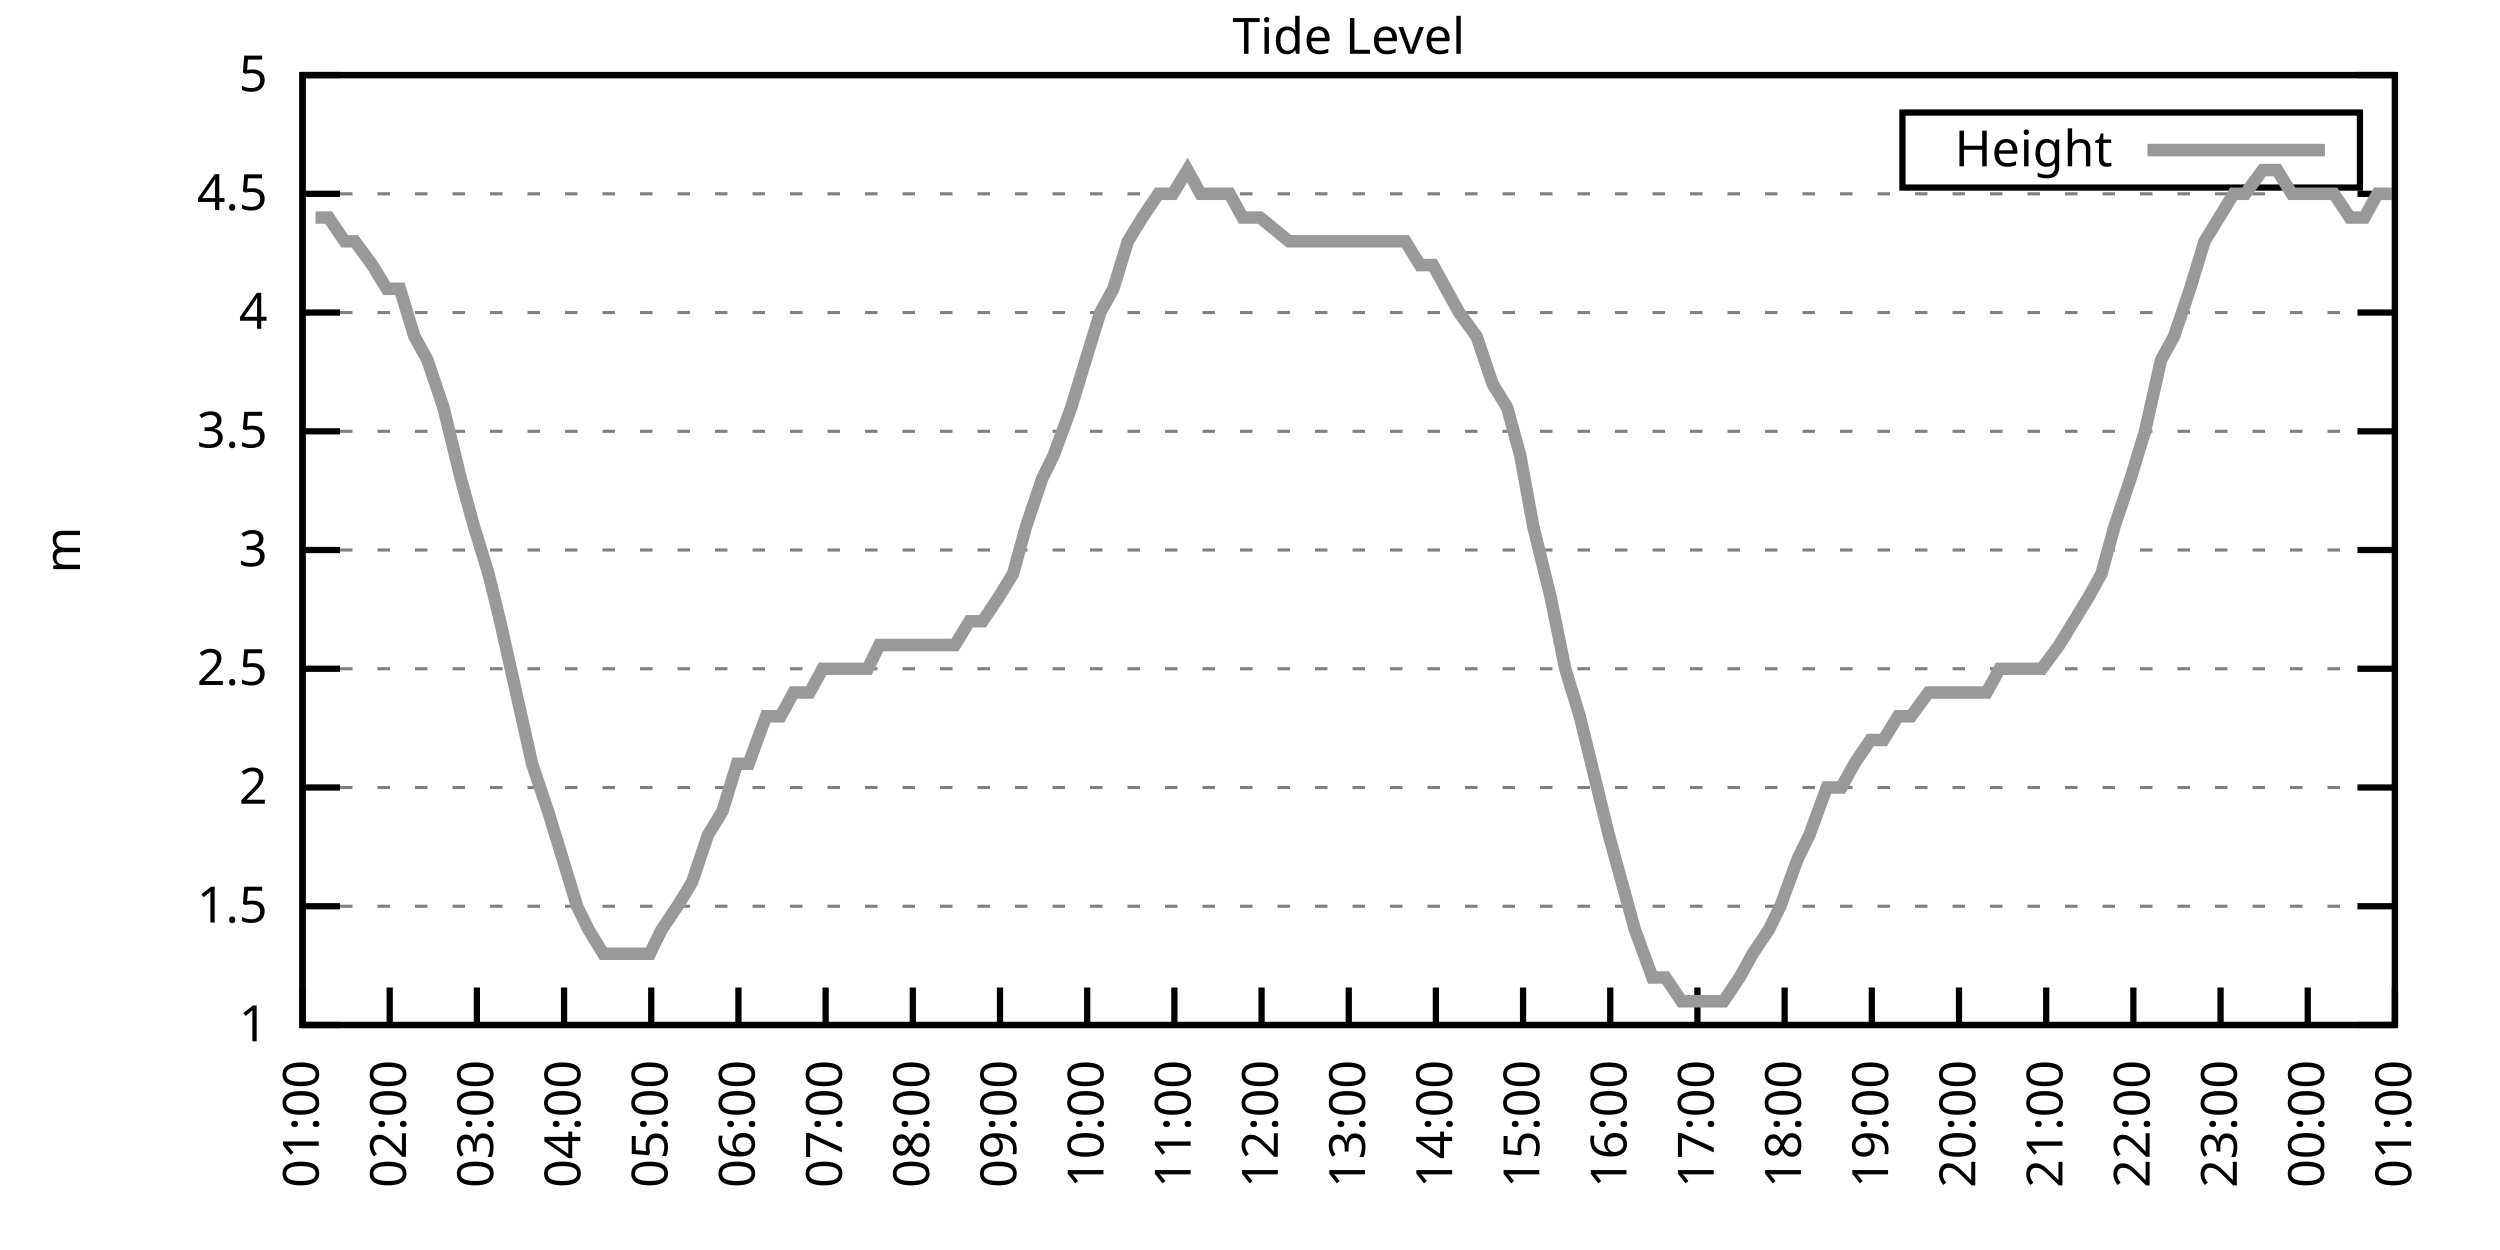
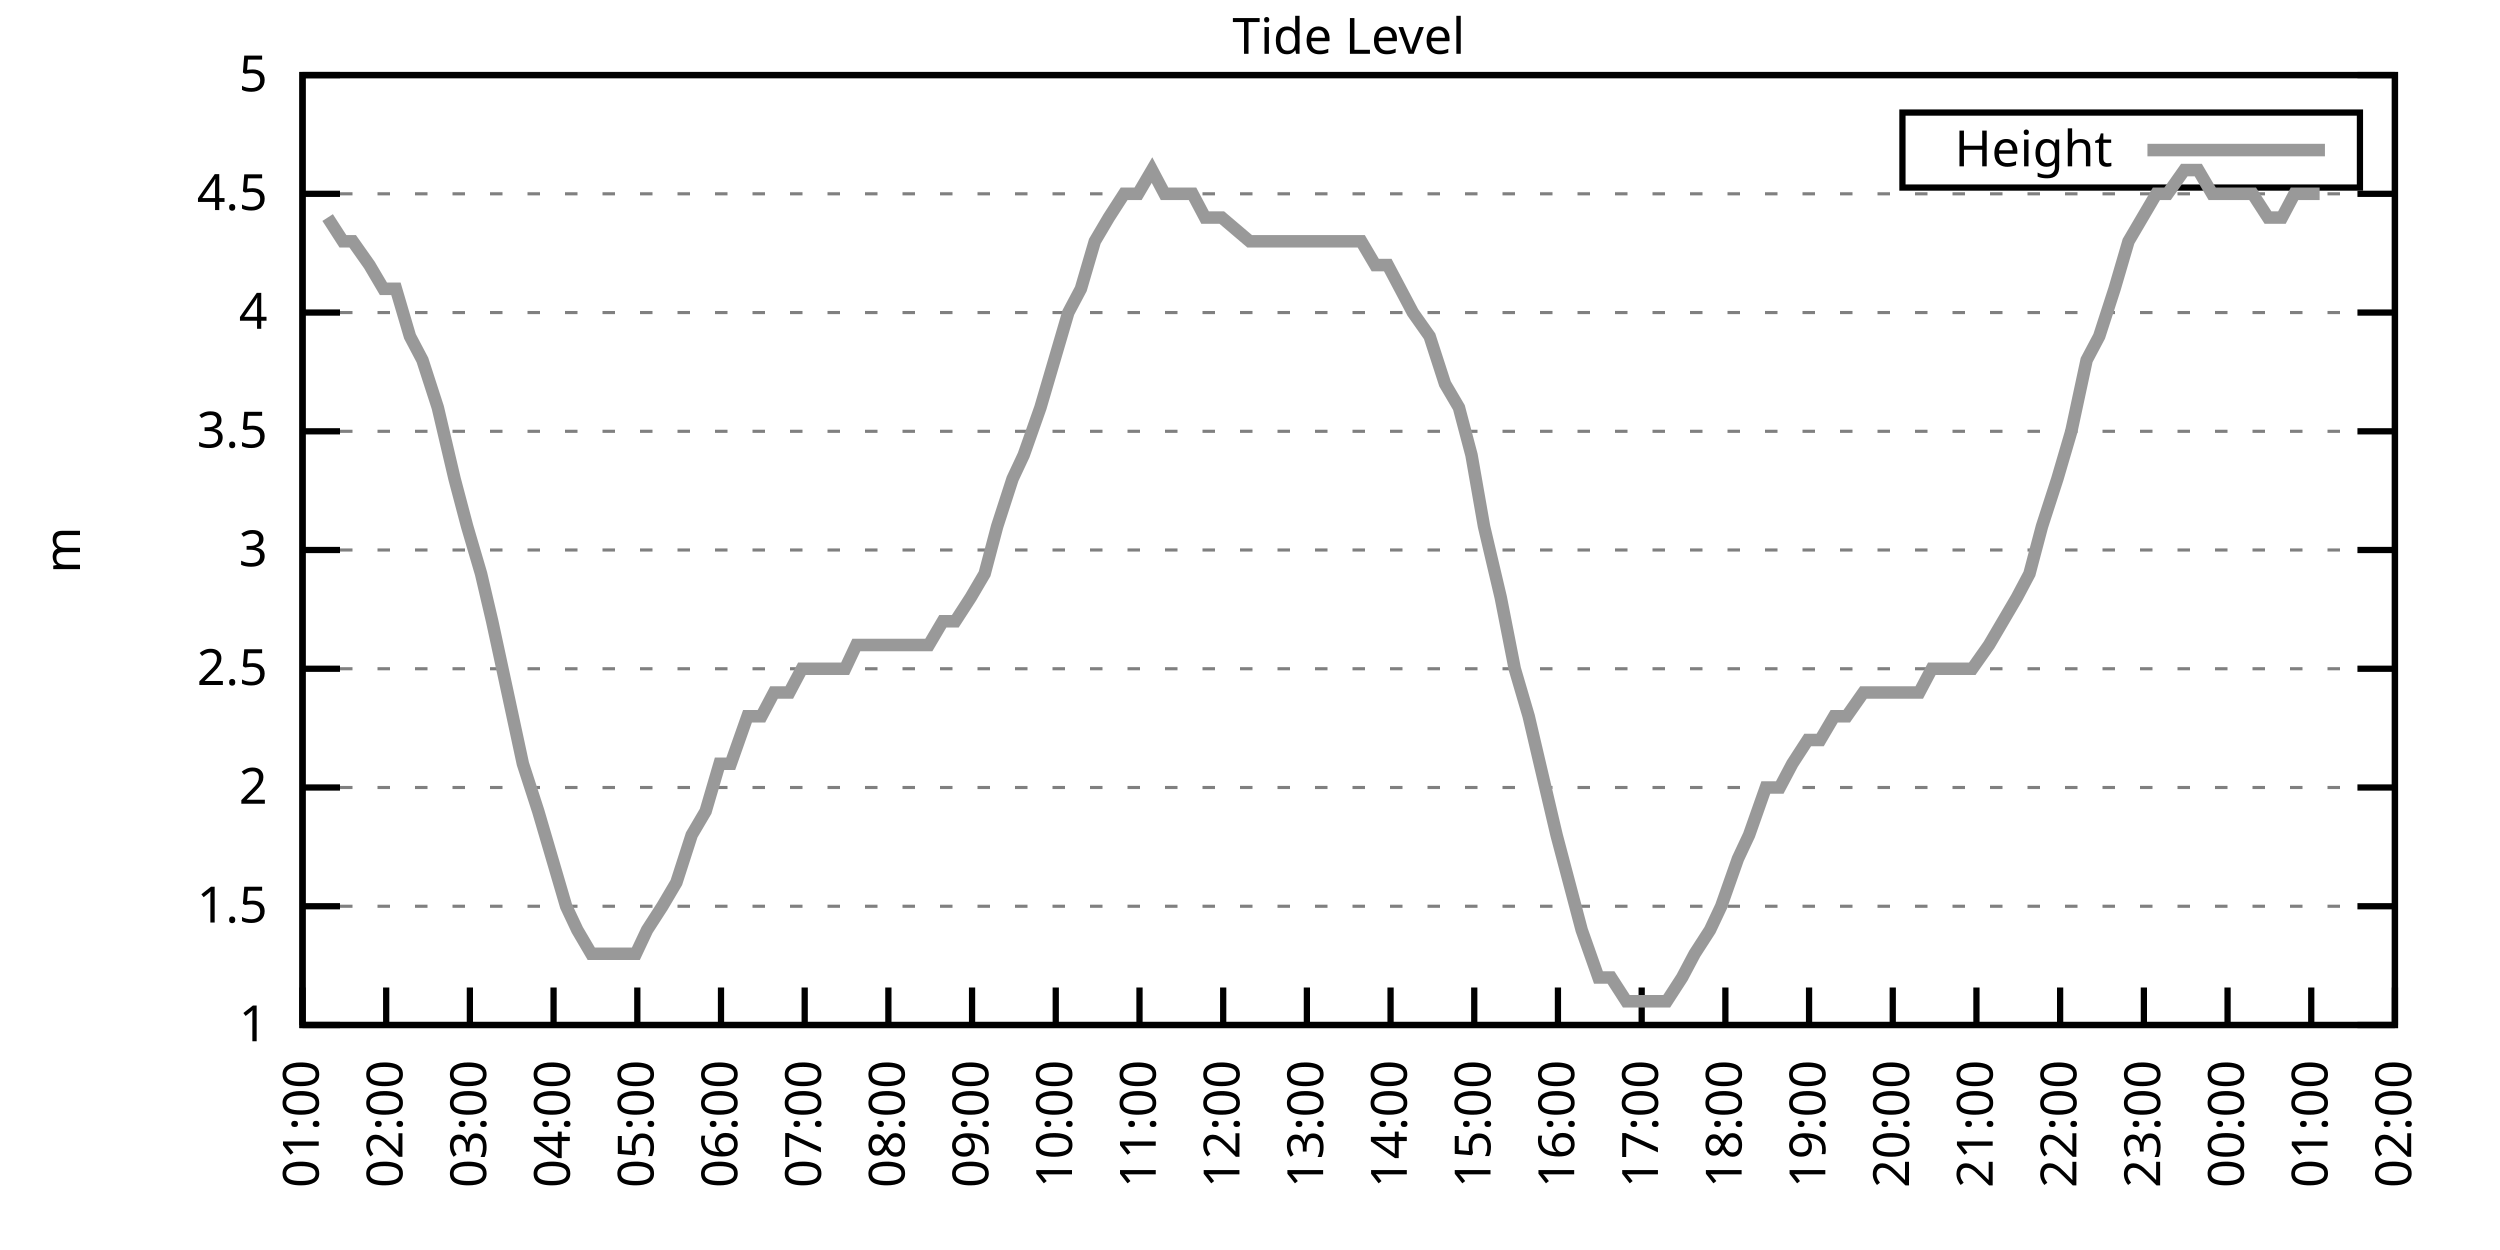
<svg xmlns="http://www.w3.org/2000/svg" xmlns:xlink="http://www.w3.org/1999/xlink" width="400" height="200" viewBox="0 0 400 200">
  <g id="gnuplot_canvas">
    <rect x="0" y="0" width="400" height="200" fill="none" />
    <defs>
      <circle id="gpDot" r="0.5" stroke-width="0.5" stroke="currentColor" />
      <path id="gpPt0" stroke-width="0.333" stroke="currentColor" d="M-1,0 h2 M0,-1 v2" />
      <path id="gpPt1" stroke-width="0.333" stroke="currentColor" d="M-1,-1 L1,1 M1,-1 L-1,1" />
      <path id="gpPt2" stroke-width="0.333" stroke="currentColor" d="M-1,0 L1,0 M0,-1 L0,1 M-1,-1 L1,1 M-1,1 L1,-1" />
      <rect id="gpPt3" stroke-width="0.333" stroke="currentColor" x="-1" y="-1" width="2" height="2" />
      <rect id="gpPt4" stroke-width="0.333" stroke="currentColor" fill="currentColor" x="-1" y="-1" width="2" height="2" />
      <circle id="gpPt5" stroke-width="0.333" stroke="currentColor" cx="0" cy="0" r="1" />
      <use xlink:href="#gpPt5" id="gpPt6" fill="currentColor" stroke="none" />
      <path id="gpPt7" stroke-width="0.333" stroke="currentColor" d="M0,-1.33 L-1.33,0.67 L1.33,0.67 z" />
      <use xlink:href="#gpPt7" id="gpPt8" fill="currentColor" stroke="none" />
      <use xlink:href="#gpPt7" id="gpPt9" stroke="currentColor" transform="rotate(180)" />
      <use xlink:href="#gpPt9" id="gpPt10" fill="currentColor" stroke="none" />
      <use xlink:href="#gpPt3" id="gpPt11" stroke="currentColor" transform="rotate(45)" />
      <use xlink:href="#gpPt11" id="gpPt12" fill="currentColor" stroke="none" />
      <path id="gpPt13" stroke-width="0.333" stroke="currentColor" d="M0,1.330 L1.265,0.411 L0.782,-1.067 L-0.782,-1.076 L-1.265,0.411 z" />
      <use xlink:href="#gpPt13" id="gpPt14" fill="currentColor" stroke="none" />
      <filter id="textbox" filterUnits="objectBoundingBox" x="0" y="0" height="1" width="1">
        <feFlood flood-color="white" flood-opacity="1" result="bgnd" />
        <feComposite in="SourceGraphic" in2="bgnd" operator="atop" />
      </filter>
      <filter id="greybox" filterUnits="objectBoundingBox" x="0" y="0" height="1" width="1">
        <feFlood flood-color="lightgrey" flood-opacity="1" result="grey" />
        <feComposite in="SourceGraphic" in2="grey" operator="atop" />
      </filter>
    </defs>
    <g fill="none" color="white" stroke="currentColor" stroke-width="1.00" stroke-linecap="butt" stroke-linejoin="miter">
</g>
    <g fill="none" color="black" stroke="currentColor" stroke-width="1.00" stroke-linecap="butt" stroke-linejoin="miter">
      <g stroke="none" shape-rendering="crispEdges">
        <polygon fill="rgb(255, 255, 255)" points="48.40,164.00 383.18,164.00 383.18,12.02 48.40,12.02 " />
      </g>
    </g>
    <g fill="none" color="black" stroke="currentColor" stroke-width="1.00" stroke-linecap="butt" stroke-linejoin="miter">
</g>
    <g fill="none" color="black" stroke="black" stroke-width="0.50" stroke-linecap="butt" stroke-linejoin="miter">
</g>
    <g fill="none" color="gray" stroke="currentColor" stroke-width="0.50" stroke-linecap="butt" stroke-linejoin="miter">
      <path stroke="gray" stroke-dasharray="2,4" class="gridline" d="M48.40,164.00 L383.19,164.00  " />
    </g>
    <g fill="none" color="gray" stroke="gray" stroke-width="1.00" stroke-linecap="butt" stroke-linejoin="miter">
</g>
    <g fill="none" color="black" stroke="currentColor" stroke-width="1.00" stroke-linecap="butt" stroke-linejoin="miter">
      <path stroke="black" d="M48.40,164.00 L54.40,164.00 M383.19,164.00 L377.19,164.00  " />
      <g transform="translate(42.80,166.60)" stroke="none" fill="black" font-family="Sans" font-size="8.00" text-anchor="end">
        <text>
          <tspan font-family="Sans"> 1</tspan>
        </text>
      </g>
    </g>
    <g fill="none" color="black" stroke="currentColor" stroke-width="1.00" stroke-linecap="butt" stroke-linejoin="miter">
</g>
    <g fill="none" color="black" stroke="black" stroke-width="0.50" stroke-linecap="butt" stroke-linejoin="miter">
</g>
    <g fill="none" color="gray" stroke="currentColor" stroke-width="0.50" stroke-linecap="butt" stroke-linejoin="miter">
      <path stroke="gray" stroke-dasharray="2,4" class="gridline" d="M48.40,145.00 L383.19,145.00  " />
    </g>
    <g fill="none" color="gray" stroke="gray" stroke-width="1.00" stroke-linecap="butt" stroke-linejoin="miter">
</g>
    <g fill="none" color="black" stroke="currentColor" stroke-width="1.00" stroke-linecap="butt" stroke-linejoin="miter">
      <path stroke="black" d="M48.40,145.00 L54.40,145.00 M383.19,145.00 L377.19,145.00  " />
      <g transform="translate(42.80,147.60)" stroke="none" fill="black" font-family="Sans" font-size="8.00" text-anchor="end">
        <text>
          <tspan font-family="Sans"> 1.5</tspan>
        </text>
      </g>
    </g>
    <g fill="none" color="black" stroke="currentColor" stroke-width="1.00" stroke-linecap="butt" stroke-linejoin="miter">
</g>
    <g fill="none" color="black" stroke="black" stroke-width="0.50" stroke-linecap="butt" stroke-linejoin="miter">
</g>
    <g fill="none" color="gray" stroke="currentColor" stroke-width="0.50" stroke-linecap="butt" stroke-linejoin="miter">
      <path stroke="gray" stroke-dasharray="2,4" class="gridline" d="M48.40,126.00 L383.19,126.00  " />
    </g>
    <g fill="none" color="gray" stroke="gray" stroke-width="1.00" stroke-linecap="butt" stroke-linejoin="miter">
</g>
    <g fill="none" color="black" stroke="currentColor" stroke-width="1.00" stroke-linecap="butt" stroke-linejoin="miter">
      <path stroke="black" d="M48.40,126.00 L54.40,126.00 M383.19,126.00 L377.19,126.00  " />
      <g transform="translate(42.80,128.60)" stroke="none" fill="black" font-family="Sans" font-size="8.00" text-anchor="end">
        <text>
          <tspan font-family="Sans"> 2</tspan>
        </text>
      </g>
    </g>
    <g fill="none" color="black" stroke="currentColor" stroke-width="1.00" stroke-linecap="butt" stroke-linejoin="miter">
</g>
    <g fill="none" color="black" stroke="black" stroke-width="0.50" stroke-linecap="butt" stroke-linejoin="miter">
</g>
    <g fill="none" color="gray" stroke="currentColor" stroke-width="0.50" stroke-linecap="butt" stroke-linejoin="miter">
      <path stroke="gray" stroke-dasharray="2,4" class="gridline" d="M48.40,107.00 L383.19,107.00  " />
    </g>
    <g fill="none" color="gray" stroke="gray" stroke-width="1.00" stroke-linecap="butt" stroke-linejoin="miter">
</g>
    <g fill="none" color="black" stroke="currentColor" stroke-width="1.00" stroke-linecap="butt" stroke-linejoin="miter">
      <path stroke="black" d="M48.40,107.00 L54.40,107.00 M383.19,107.00 L377.19,107.00  " />
      <g transform="translate(42.80,109.60)" stroke="none" fill="black" font-family="Sans" font-size="8.00" text-anchor="end">
        <text>
          <tspan font-family="Sans"> 2.5</tspan>
        </text>
      </g>
    </g>
    <g fill="none" color="black" stroke="currentColor" stroke-width="1.00" stroke-linecap="butt" stroke-linejoin="miter">
</g>
    <g fill="none" color="black" stroke="black" stroke-width="0.50" stroke-linecap="butt" stroke-linejoin="miter">
</g>
    <g fill="none" color="gray" stroke="currentColor" stroke-width="0.50" stroke-linecap="butt" stroke-linejoin="miter">
      <path stroke="gray" stroke-dasharray="2,4" class="gridline" d="M48.40,88.00 L383.19,88.00  " />
    </g>
    <g fill="none" color="gray" stroke="gray" stroke-width="1.00" stroke-linecap="butt" stroke-linejoin="miter">
</g>
    <g fill="none" color="black" stroke="currentColor" stroke-width="1.00" stroke-linecap="butt" stroke-linejoin="miter">
      <path stroke="black" d="M48.40,88.00 L54.40,88.00 M383.19,88.00 L377.19,88.00  " />
      <g transform="translate(42.80,90.60)" stroke="none" fill="black" font-family="Sans" font-size="8.00" text-anchor="end">
        <text>
          <tspan font-family="Sans"> 3</tspan>
        </text>
      </g>
    </g>
    <g fill="none" color="black" stroke="currentColor" stroke-width="1.00" stroke-linecap="butt" stroke-linejoin="miter">
</g>
    <g fill="none" color="black" stroke="black" stroke-width="0.50" stroke-linecap="butt" stroke-linejoin="miter">
</g>
    <g fill="none" color="gray" stroke="currentColor" stroke-width="0.50" stroke-linecap="butt" stroke-linejoin="miter">
      <path stroke="gray" stroke-dasharray="2,4" class="gridline" d="M48.40,69.01 L383.19,69.01  " />
    </g>
    <g fill="none" color="gray" stroke="gray" stroke-width="1.00" stroke-linecap="butt" stroke-linejoin="miter">
</g>
    <g fill="none" color="black" stroke="currentColor" stroke-width="1.00" stroke-linecap="butt" stroke-linejoin="miter">
      <path stroke="black" d="M48.40,69.01 L54.40,69.01 M383.19,69.01 L377.19,69.01  " />
      <g transform="translate(42.80,71.61)" stroke="none" fill="black" font-family="Sans" font-size="8.00" text-anchor="end">
        <text>
          <tspan font-family="Sans"> 3.5</tspan>
        </text>
      </g>
    </g>
    <g fill="none" color="black" stroke="currentColor" stroke-width="1.00" stroke-linecap="butt" stroke-linejoin="miter">
</g>
    <g fill="none" color="black" stroke="black" stroke-width="0.50" stroke-linecap="butt" stroke-linejoin="miter">
</g>
    <g fill="none" color="gray" stroke="currentColor" stroke-width="0.50" stroke-linecap="butt" stroke-linejoin="miter">
      <path stroke="gray" stroke-dasharray="2,4" class="gridline" d="M48.40,50.01 L383.19,50.01  " />
    </g>
    <g fill="none" color="gray" stroke="gray" stroke-width="1.00" stroke-linecap="butt" stroke-linejoin="miter">
</g>
    <g fill="none" color="black" stroke="currentColor" stroke-width="1.00" stroke-linecap="butt" stroke-linejoin="miter">
      <path stroke="black" d="M48.40,50.01 L54.40,50.01 M383.19,50.01 L377.19,50.01  " />
      <g transform="translate(42.80,52.61)" stroke="none" fill="black" font-family="Sans" font-size="8.00" text-anchor="end">
        <text>
          <tspan font-family="Sans"> 4</tspan>
        </text>
      </g>
    </g>
    <g fill="none" color="black" stroke="currentColor" stroke-width="1.00" stroke-linecap="butt" stroke-linejoin="miter">
</g>
    <g fill="none" color="black" stroke="black" stroke-width="0.50" stroke-linecap="butt" stroke-linejoin="miter">
</g>
    <g fill="none" color="gray" stroke="currentColor" stroke-width="0.50" stroke-linecap="butt" stroke-linejoin="miter">
      <path stroke="gray" stroke-dasharray="2,4" class="gridline" d="M48.40,31.01 L383.19,31.01  " />
    </g>
    <g fill="none" color="gray" stroke="gray" stroke-width="1.00" stroke-linecap="butt" stroke-linejoin="miter">
</g>
    <g fill="none" color="black" stroke="currentColor" stroke-width="1.00" stroke-linecap="butt" stroke-linejoin="miter">
      <path stroke="black" d="M48.40,31.01 L54.40,31.01 M383.19,31.01 L377.19,31.01  " />
      <g transform="translate(42.80,33.61)" stroke="none" fill="black" font-family="Sans" font-size="8.00" text-anchor="end">
        <text>
          <tspan font-family="Sans"> 4.5</tspan>
        </text>
      </g>
    </g>
    <g fill="none" color="black" stroke="currentColor" stroke-width="1.00" stroke-linecap="butt" stroke-linejoin="miter">
</g>
    <g fill="none" color="black" stroke="black" stroke-width="0.50" stroke-linecap="butt" stroke-linejoin="miter">
</g>
    <g fill="none" color="gray" stroke="currentColor" stroke-width="0.50" stroke-linecap="butt" stroke-linejoin="miter">
      <path stroke="gray" stroke-dasharray="2,4" class="gridline" d="M48.40,12.01 L383.19,12.01  " />
    </g>
    <g fill="none" color="gray" stroke="gray" stroke-width="1.00" stroke-linecap="butt" stroke-linejoin="miter">
</g>
    <g fill="none" color="black" stroke="currentColor" stroke-width="1.00" stroke-linecap="butt" stroke-linejoin="miter">
      <path stroke="black" d="M48.40,12.01 L54.40,12.01 M383.19,12.01 L377.19,12.01  " />
      <g transform="translate(42.80,14.61)" stroke="none" fill="black" font-family="Sans" font-size="8.00" text-anchor="end">
        <text>
          <tspan font-family="Sans"> 5</tspan>
        </text>
      </g>
    </g>
    <g fill="none" color="black" stroke="currentColor" stroke-width="1.00" stroke-linecap="butt" stroke-linejoin="miter">
      <path stroke="black" d="M48.40,164.00 L48.40,158.00  " />
      <g transform="translate(51.00,169.60) rotate(270.00)" stroke="none" fill="black" font-family="Sans" font-size="8.00" text-anchor="end">
        <text>
          <tspan font-family="Sans">01:00</tspan>
        </text>
      </g>
    </g>
    <g fill="none" color="black" stroke="currentColor" stroke-width="1.00" stroke-linecap="butt" stroke-linejoin="miter">
-       <path stroke="black" d="M62.35,164.00 L62.35,158.00  " />
-       <g transform="translate(64.95,169.60) rotate(270.00)" stroke="none" fill="black" font-family="Sans" font-size="8.00" text-anchor="end">
+       <path stroke="black" d="M61.79,164.00 L61.79,158.00  " />
+       <g transform="translate(64.39,169.60) rotate(270.00)" stroke="none" fill="black" font-family="Sans" font-size="8.00" text-anchor="end">
        <text>
          <tspan font-family="Sans">02:00</tspan>
        </text>
      </g>
    </g>
    <g fill="none" color="black" stroke="currentColor" stroke-width="1.00" stroke-linecap="butt" stroke-linejoin="miter">
-       <path stroke="black" d="M76.30,164.00 L76.30,158.00  " />
-       <g transform="translate(78.90,169.60) rotate(270.00)" stroke="none" fill="black" font-family="Sans" font-size="8.00" text-anchor="end">
+       <path stroke="black" d="M75.18,164.00 L75.18,158.00  " />
+       <g transform="translate(77.78,169.60) rotate(270.00)" stroke="none" fill="black" font-family="Sans" font-size="8.00" text-anchor="end">
        <text>
          <tspan font-family="Sans">03:00</tspan>
        </text>
      </g>
    </g>
    <g fill="none" color="black" stroke="currentColor" stroke-width="1.00" stroke-linecap="butt" stroke-linejoin="miter">
-       <path stroke="black" d="M90.25,164.00 L90.25,158.00  " />
-       <g transform="translate(92.85,169.60) rotate(270.00)" stroke="none" fill="black" font-family="Sans" font-size="8.00" text-anchor="end">
+       <path stroke="black" d="M88.57,164.00 L88.57,158.00  " />
+       <g transform="translate(91.17,169.60) rotate(270.00)" stroke="none" fill="black" font-family="Sans" font-size="8.00" text-anchor="end">
        <text>
          <tspan font-family="Sans">04:00</tspan>
        </text>
      </g>
    </g>
    <g fill="none" color="black" stroke="currentColor" stroke-width="1.00" stroke-linecap="butt" stroke-linejoin="miter">
-       <path stroke="black" d="M104.20,164.00 L104.20,158.00  " />
-       <g transform="translate(106.80,169.60) rotate(270.00)" stroke="none" fill="black" font-family="Sans" font-size="8.00" text-anchor="end">
+       <path stroke="black" d="M101.97,164.00 L101.97,158.00  " />
+       <g transform="translate(104.57,169.60) rotate(270.00)" stroke="none" fill="black" font-family="Sans" font-size="8.00" text-anchor="end">
        <text>
          <tspan font-family="Sans">05:00</tspan>
        </text>
      </g>
    </g>
    <g fill="none" color="black" stroke="currentColor" stroke-width="1.00" stroke-linecap="butt" stroke-linejoin="miter">
-       <path stroke="black" d="M118.15,164.00 L118.15,158.00  " />
-       <g transform="translate(120.75,169.60) rotate(270.00)" stroke="none" fill="black" font-family="Sans" font-size="8.00" text-anchor="end">
+       <path stroke="black" d="M115.36,164.00 L115.36,158.00  " />
+       <g transform="translate(117.96,169.60) rotate(270.00)" stroke="none" fill="black" font-family="Sans" font-size="8.00" text-anchor="end">
        <text>
          <tspan font-family="Sans">06:00</tspan>
        </text>
      </g>
    </g>
    <g fill="none" color="black" stroke="currentColor" stroke-width="1.00" stroke-linecap="butt" stroke-linejoin="miter">
-       <path stroke="black" d="M132.10,164.00 L132.10,158.00  " />
-       <g transform="translate(134.70,169.60) rotate(270.00)" stroke="none" fill="black" font-family="Sans" font-size="8.00" text-anchor="end">
+       <path stroke="black" d="M128.75,164.00 L128.75,158.00  " />
+       <g transform="translate(131.35,169.60) rotate(270.00)" stroke="none" fill="black" font-family="Sans" font-size="8.00" text-anchor="end">
        <text>
          <tspan font-family="Sans">07:00</tspan>
        </text>
      </g>
    </g>
    <g fill="none" color="black" stroke="currentColor" stroke-width="1.00" stroke-linecap="butt" stroke-linejoin="miter">
-       <path stroke="black" d="M146.05,164.00 L146.05,158.00  " />
-       <g transform="translate(148.65,169.60) rotate(270.00)" stroke="none" fill="black" font-family="Sans" font-size="8.00" text-anchor="end">
+       <path stroke="black" d="M142.14,164.00 L142.14,158.00  " />
+       <g transform="translate(144.74,169.60) rotate(270.00)" stroke="none" fill="black" font-family="Sans" font-size="8.00" text-anchor="end">
        <text>
          <tspan font-family="Sans">08:00</tspan>
        </text>
      </g>
    </g>
    <g fill="none" color="black" stroke="currentColor" stroke-width="1.00" stroke-linecap="butt" stroke-linejoin="miter">
-       <path stroke="black" d="M160.00,164.00 L160.00,158.00  " />
-       <g transform="translate(162.60,169.60) rotate(270.00)" stroke="none" fill="black" font-family="Sans" font-size="8.00" text-anchor="end">
+       <path stroke="black" d="M155.53,164.00 L155.53,158.00  " />
+       <g transform="translate(158.13,169.60) rotate(270.00)" stroke="none" fill="black" font-family="Sans" font-size="8.00" text-anchor="end">
        <text>
          <tspan font-family="Sans">09:00</tspan>
        </text>
      </g>
    </g>
    <g fill="none" color="black" stroke="currentColor" stroke-width="1.00" stroke-linecap="butt" stroke-linejoin="miter">
-       <path stroke="black" d="M173.95,164.00 L173.95,158.00  " />
-       <g transform="translate(176.55,169.60) rotate(270.00)" stroke="none" fill="black" font-family="Sans" font-size="8.00" text-anchor="end">
+       <path stroke="black" d="M168.92,164.00 L168.92,158.00  " />
+       <g transform="translate(171.52,169.60) rotate(270.00)" stroke="none" fill="black" font-family="Sans" font-size="8.00" text-anchor="end">
        <text>
          <tspan font-family="Sans">10:00</tspan>
        </text>
      </g>
    </g>
    <g fill="none" color="black" stroke="currentColor" stroke-width="1.00" stroke-linecap="butt" stroke-linejoin="miter">
-       <path stroke="black" d="M187.90,164.00 L187.90,158.00  " />
-       <g transform="translate(190.50,169.60) rotate(270.00)" stroke="none" fill="black" font-family="Sans" font-size="8.00" text-anchor="end">
+       <path stroke="black" d="M182.32,164.00 L182.32,158.00  " />
+       <g transform="translate(184.92,169.60) rotate(270.00)" stroke="none" fill="black" font-family="Sans" font-size="8.00" text-anchor="end">
        <text>
          <tspan font-family="Sans">11:00</tspan>
        </text>
      </g>
    </g>
    <g fill="none" color="black" stroke="currentColor" stroke-width="1.00" stroke-linecap="butt" stroke-linejoin="miter">
-       <path stroke="black" d="M201.85,164.00 L201.85,158.00  " />
-       <g transform="translate(204.45,169.60) rotate(270.00)" stroke="none" fill="black" font-family="Sans" font-size="8.00" text-anchor="end">
+       <path stroke="black" d="M195.71,164.00 L195.71,158.00  " />
+       <g transform="translate(198.31,169.60) rotate(270.00)" stroke="none" fill="black" font-family="Sans" font-size="8.00" text-anchor="end">
        <text>
          <tspan font-family="Sans">12:00</tspan>
        </text>
      </g>
    </g>
    <g fill="none" color="black" stroke="currentColor" stroke-width="1.00" stroke-linecap="butt" stroke-linejoin="miter">
-       <path stroke="black" d="M215.80,164.00 L215.80,158.00  " />
-       <g transform="translate(218.40,169.60) rotate(270.00)" stroke="none" fill="black" font-family="Sans" font-size="8.00" text-anchor="end">
+       <path stroke="black" d="M209.10,164.00 L209.10,158.00  " />
+       <g transform="translate(211.70,169.60) rotate(270.00)" stroke="none" fill="black" font-family="Sans" font-size="8.00" text-anchor="end">
        <text>
          <tspan font-family="Sans">13:00</tspan>
        </text>
      </g>
    </g>
    <g fill="none" color="black" stroke="currentColor" stroke-width="1.00" stroke-linecap="butt" stroke-linejoin="miter">
-       <path stroke="black" d="M229.74,164.00 L229.74,158.00  " />
-       <g transform="translate(232.34,169.60) rotate(270.00)" stroke="none" fill="black" font-family="Sans" font-size="8.00" text-anchor="end">
+       <path stroke="black" d="M222.49,164.00 L222.49,158.00  " />
+       <g transform="translate(225.09,169.60) rotate(270.00)" stroke="none" fill="black" font-family="Sans" font-size="8.00" text-anchor="end">
        <text>
          <tspan font-family="Sans">14:00</tspan>
        </text>
      </g>
    </g>
    <g fill="none" color="black" stroke="currentColor" stroke-width="1.00" stroke-linecap="butt" stroke-linejoin="miter">
-       <path stroke="black" d="M243.69,164.00 L243.69,158.00  " />
-       <g transform="translate(246.29,169.60) rotate(270.00)" stroke="none" fill="black" font-family="Sans" font-size="8.00" text-anchor="end">
+       <path stroke="black" d="M235.88,164.00 L235.88,158.00  " />
+       <g transform="translate(238.48,169.60) rotate(270.00)" stroke="none" fill="black" font-family="Sans" font-size="8.00" text-anchor="end">
        <text>
          <tspan font-family="Sans">15:00</tspan>
        </text>
      </g>
    </g>
    <g fill="none" color="black" stroke="currentColor" stroke-width="1.00" stroke-linecap="butt" stroke-linejoin="miter">
-       <path stroke="black" d="M257.64,164.00 L257.64,158.00  " />
-       <g transform="translate(260.24,169.60) rotate(270.00)" stroke="none" fill="black" font-family="Sans" font-size="8.00" text-anchor="end">
+       <path stroke="black" d="M249.27,164.00 L249.27,158.00  " />
+       <g transform="translate(251.87,169.60) rotate(270.00)" stroke="none" fill="black" font-family="Sans" font-size="8.00" text-anchor="end">
        <text>
          <tspan font-family="Sans">16:00</tspan>
        </text>
      </g>
    </g>
    <g fill="none" color="black" stroke="currentColor" stroke-width="1.00" stroke-linecap="butt" stroke-linejoin="miter">
-       <path stroke="black" d="M271.59,164.00 L271.59,158.00  " />
-       <g transform="translate(274.19,169.60) rotate(270.00)" stroke="none" fill="black" font-family="Sans" font-size="8.00" text-anchor="end">
+       <path stroke="black" d="M262.67,164.00 L262.67,158.00  " />
+       <g transform="translate(265.27,169.60) rotate(270.00)" stroke="none" fill="black" font-family="Sans" font-size="8.00" text-anchor="end">
        <text>
          <tspan font-family="Sans">17:00</tspan>
        </text>
      </g>
    </g>
    <g fill="none" color="black" stroke="currentColor" stroke-width="1.00" stroke-linecap="butt" stroke-linejoin="miter">
-       <path stroke="black" d="M285.54,164.00 L285.54,158.00  " />
-       <g transform="translate(288.14,169.60) rotate(270.00)" stroke="none" fill="black" font-family="Sans" font-size="8.00" text-anchor="end">
+       <path stroke="black" d="M276.06,164.00 L276.06,158.00  " />
+       <g transform="translate(278.66,169.60) rotate(270.00)" stroke="none" fill="black" font-family="Sans" font-size="8.00" text-anchor="end">
        <text>
          <tspan font-family="Sans">18:00</tspan>
        </text>
      </g>
    </g>
    <g fill="none" color="black" stroke="currentColor" stroke-width="1.00" stroke-linecap="butt" stroke-linejoin="miter">
-       <path stroke="black" d="M299.49,164.00 L299.49,158.00  " />
-       <g transform="translate(302.09,169.60) rotate(270.00)" stroke="none" fill="black" font-family="Sans" font-size="8.00" text-anchor="end">
+       <path stroke="black" d="M289.45,164.00 L289.45,158.00  " />
+       <g transform="translate(292.05,169.60) rotate(270.00)" stroke="none" fill="black" font-family="Sans" font-size="8.00" text-anchor="end">
        <text>
          <tspan font-family="Sans">19:00</tspan>
        </text>
      </g>
    </g>
    <g fill="none" color="black" stroke="currentColor" stroke-width="1.00" stroke-linecap="butt" stroke-linejoin="miter">
-       <path stroke="black" d="M313.44,164.00 L313.44,158.00  " />
-       <g transform="translate(316.04,169.60) rotate(270.00)" stroke="none" fill="black" font-family="Sans" font-size="8.00" text-anchor="end">
+       <path stroke="black" d="M302.84,164.00 L302.84,158.00  " />
+       <g transform="translate(305.44,169.60) rotate(270.00)" stroke="none" fill="black" font-family="Sans" font-size="8.00" text-anchor="end">
        <text>
          <tspan font-family="Sans">20:00</tspan>
        </text>
      </g>
    </g>
    <g fill="none" color="black" stroke="currentColor" stroke-width="1.00" stroke-linecap="butt" stroke-linejoin="miter">
-       <path stroke="black" d="M327.39,164.00 L327.39,158.00  " />
-       <g transform="translate(329.99,169.60) rotate(270.00)" stroke="none" fill="black" font-family="Sans" font-size="8.00" text-anchor="end">
+       <path stroke="black" d="M316.23,164.00 L316.23,158.00  " />
+       <g transform="translate(318.83,169.60) rotate(270.00)" stroke="none" fill="black" font-family="Sans" font-size="8.00" text-anchor="end">
        <text>
          <tspan font-family="Sans">21:00</tspan>
        </text>
      </g>
    </g>
    <g fill="none" color="black" stroke="currentColor" stroke-width="1.00" stroke-linecap="butt" stroke-linejoin="miter">
-       <path stroke="black" d="M341.34,164.00 L341.34,158.00  " />
-       <g transform="translate(343.94,169.60) rotate(270.00)" stroke="none" fill="black" font-family="Sans" font-size="8.00" text-anchor="end">
+       <path stroke="black" d="M329.62,164.00 L329.62,158.00  " />
+       <g transform="translate(332.22,169.60) rotate(270.00)" stroke="none" fill="black" font-family="Sans" font-size="8.00" text-anchor="end">
        <text>
          <tspan font-family="Sans">22:00</tspan>
        </text>
      </g>
    </g>
    <g fill="none" color="black" stroke="currentColor" stroke-width="1.00" stroke-linecap="butt" stroke-linejoin="miter">
-       <path stroke="black" d="M355.29,164.00 L355.29,158.00  " />
-       <g transform="translate(357.89,169.60) rotate(270.00)" stroke="none" fill="black" font-family="Sans" font-size="8.00" text-anchor="end">
+       <path stroke="black" d="M343.02,164.00 L343.02,158.00  " />
+       <g transform="translate(345.62,169.60) rotate(270.00)" stroke="none" fill="black" font-family="Sans" font-size="8.00" text-anchor="end">
        <text>
          <tspan font-family="Sans">23:00</tspan>
        </text>
      </g>
    </g>
    <g fill="none" color="black" stroke="currentColor" stroke-width="1.00" stroke-linecap="butt" stroke-linejoin="miter">
-       <path stroke="black" d="M369.24,164.00 L369.24,158.00  " />
-       <g transform="translate(371.84,169.60) rotate(270.00)" stroke="none" fill="black" font-family="Sans" font-size="8.00" text-anchor="end">
+       <path stroke="black" d="M356.41,164.00 L356.41,158.00  " />
+       <g transform="translate(359.01,169.60) rotate(270.00)" stroke="none" fill="black" font-family="Sans" font-size="8.00" text-anchor="end">
        <text>
          <tspan font-family="Sans">00:00</tspan>
+         </text>
+       </g>
+     </g>
+     <g fill="none" color="black" stroke="currentColor" stroke-width="1.00" stroke-linecap="butt" stroke-linejoin="miter">
+       <path stroke="black" d="M369.80,164.00 L369.80,158.00  " />
+       <g transform="translate(372.40,169.60) rotate(270.00)" stroke="none" fill="black" font-family="Sans" font-size="8.00" text-anchor="end">
+         <text>
+           <tspan font-family="Sans">01:00</tspan>
        </text>
      </g>
    </g>
    <g fill="none" color="black" stroke="currentColor" stroke-width="1.00" stroke-linecap="butt" stroke-linejoin="miter">
      <path stroke="black" d="M383.19,164.00 L383.19,158.00  " />
      <g transform="translate(385.79,169.60) rotate(270.00)" stroke="none" fill="black" font-family="Sans" font-size="8.00" text-anchor="end">
        <text>
-           <tspan font-family="Sans">01:00</tspan>
+           <tspan font-family="Sans">02:00</tspan>
        </text>
      </g>
    </g>
    <g fill="none" color="black" stroke="currentColor" stroke-width="1.00" stroke-linecap="butt" stroke-linejoin="miter">
</g>
    <g fill="none" color="black" stroke="currentColor" stroke-width="1.00" stroke-linecap="butt" stroke-linejoin="miter">
      <path stroke="black" d="M48.40,12.01 L48.40,164.00 L383.19,164.00 L383.19,12.01 L48.40,12.01 Z  " />
    </g>
    <g fill="none" color="black" stroke="currentColor" stroke-width="1.00" stroke-linecap="butt" stroke-linejoin="miter">
</g>
    <g fill="none" color="black" stroke="currentColor" stroke-width="1.00" stroke-linecap="butt" stroke-linejoin="miter">
      <path stroke="black" d="M304.39,30.01 L304.39,18.01 L377.59,18.01 L377.59,30.01 L304.39,30.01 Z  " />
    </g>
    <g id="Tide_level_plot_1">
      <g fill="none" color="white" stroke="black" stroke-width="2.00" stroke-linecap="butt" stroke-linejoin="miter">
</g>
      <g fill="none" color="black" stroke="currentColor" stroke-width="2.00" stroke-linecap="butt" stroke-linejoin="miter">
        <g transform="translate(337.99,26.61)" stroke="none" fill="black" font-family="Sans" font-size="8.00" text-anchor="end">
          <text>
            <tspan font-family="Sans">Height</tspan>
          </text>
        </g>
      </g>
      <g fill="none" color="black" stroke="currentColor" stroke-width="2.00" stroke-linecap="butt" stroke-linejoin="miter">
-         <path stroke="rgb(153, 153, 153)" d="M343.59,24.01 L371.99,24.01 M50.49,34.81 L52.58,34.81 L55.14,38.61 L56.77,38.61 L59.56,42.41 L61.88,46.21   L63.98,46.21 L66.30,53.81 L68.39,57.61 L70.95,65.21 L73.74,76.61 L75.83,84.21 L78.16,91.80 L80.02,99.40   L82.58,110.80 L85.13,122.20 L87.69,129.80 L90.02,137.40 L92.34,145.00 L94.20,148.80 L96.53,152.60 L99.32,152.60   L101.64,152.60 L103.97,152.60 L105.83,148.80 L108.38,145.00 L110.71,141.20 L113.27,133.60 L115.59,129.80 L117.92,122.20   L119.78,122.20 L122.57,114.60 L124.89,114.60 L126.98,110.80 L129.54,110.80 L131.63,107.00 L133.72,107.00 L136.05,107.00   L138.84,107.00 L140.70,103.20 L143.49,103.20 L145.58,103.20 L147.67,103.20 L150.23,103.20 L152.79,103.20 L155.11,99.40   L157.21,99.40 L159.76,95.60 L162.09,91.80 L164.18,84.21 L166.74,76.61 L168.60,72.81 L171.39,65.21 L173.71,57.61   L176.04,50.01 L178.13,46.21 L180.46,38.61 L182.78,34.81 L185.34,31.01 L187.66,31.01 L189.99,27.21 L192.08,31.01   L194.64,31.01 L196.73,31.01 L198.82,34.81 L201.61,34.81 L206.26,38.61 L208.36,38.61 L210.45,38.61 L212.77,38.61   L214.87,38.61 L217.89,38.61 L220.21,38.61 L222.30,38.61 L224.86,38.61 L227.19,42.41 L229.28,42.41 L231.37,46.21   L233.46,50.01 L236.25,53.81 L238.81,61.41 L241.14,65.21 L243.23,72.81 L245.32,84.21 L248.11,95.60 L250.44,107.00   L252.76,114.60 L254.62,122.20 L257.41,133.60 L259.50,141.20 L261.60,148.80 L264.39,156.40 L266.48,156.40 L269.04,160.20   L271.13,160.20 L273.45,160.20 L275.78,160.20 L278.34,156.40 L280.43,152.60 L282.99,148.80 L284.85,145.00 L287.64,137.40   L289.50,133.60 L292.29,126.00 L294.61,126.00 L296.70,122.20 L299.26,118.40 L301.35,118.40 L303.68,114.60 L305.77,114.60   L308.56,110.80 L310.88,110.80 L313.21,110.80 L315.53,110.80 L317.86,110.80 L319.95,107.00 L322.51,107.00 L324.83,107.00   L326.69,107.00 L329.48,103.20 L331.81,99.40 L334.13,95.60 L336.23,91.80 L338.32,84.21 L340.88,76.61 L343.20,69.01   L345.76,57.61 L347.85,53.81 L350.41,46.21 L352.73,38.61 L355.06,34.81 L357.38,31.01 L359.24,31.01 L362.03,27.21   L364.36,27.21 L366.68,31.01 L369.01,31.01 L371.10,31.01 L373.43,31.01 L375.98,34.81 L378.31,34.81 L380.40,31.01   L382.96,31.01  " />
+         <path stroke="rgb(153, 153, 153)" d="M343.59,24.01 L371.99,24.01 M52.42,34.81 L54.87,38.61 L56.43,38.61 L59.11,42.41 L61.35,46.21 L63.35,46.21   L65.59,53.81 L67.59,57.61 L70.05,65.21 L72.73,76.61 L74.74,84.21 L76.97,91.80 L78.75,99.40 L81.21,110.80   L83.66,122.20 L86.12,129.80 L88.35,137.40 L90.58,145.00 L92.37,148.80 L94.60,152.60 L97.28,152.60 L99.51,152.60   L101.74,152.60 L103.53,148.80 L105.98,145.00 L108.22,141.20 L110.67,133.60 L112.90,129.80 L115.13,122.20 L116.92,122.20   L119.60,114.60 L121.83,114.60 L123.84,110.80 L126.29,110.80 L128.30,107.00 L130.31,107.00 L132.54,107.00 L135.22,107.00   L137.01,103.20 L139.69,103.20 L141.69,103.20 L143.70,103.20 L146.16,103.20 L148.61,103.20 L150.85,99.40 L152.85,99.40   L155.31,95.60 L157.54,91.80 L159.55,84.21 L162.01,76.61 L163.79,72.81 L166.47,65.21 L168.70,57.61 L170.93,50.01   L172.94,46.21 L175.17,38.61 L177.41,34.81 L179.86,31.01 L182.09,31.01 L184.32,27.21 L186.33,31.01 L188.79,31.01   L190.80,31.01 L192.81,34.81 L195.48,34.81 L199.95,38.61 L201.96,38.61 L203.97,38.61 L206.20,38.61 L208.21,38.61   L211.11,38.61 L213.34,38.61 L215.35,38.61 L217.80,38.61 L220.04,42.41 L222.04,42.41 L224.05,46.21 L226.06,50.01   L228.74,53.81 L231.20,61.41 L233.43,65.21 L235.44,72.81 L237.44,84.21 L240.12,95.60 L242.36,107.00 L244.59,114.60   L246.37,122.20 L249.05,133.60 L251.06,141.20 L253.07,148.80 L255.75,156.40 L257.76,156.40 L260.21,160.20 L262.22,160.20   L264.45,160.20 L266.68,160.20 L269.14,156.40 L271.15,152.60 L273.60,148.80 L275.39,145.00 L278.07,137.40 L279.85,133.60   L282.53,126.00 L284.76,126.00 L286.77,122.20 L289.23,118.40 L291.23,118.40 L293.47,114.60 L295.48,114.60 L298.15,110.80   L300.39,110.80 L302.62,110.80 L304.85,110.80 L307.08,110.80 L309.09,107.00 L311.54,107.00 L313.78,107.00 L315.56,107.00   L318.24,103.20 L320.47,99.40 L322.70,95.60 L324.71,91.80 L326.72,84.21 L329.18,76.61 L331.41,69.01 L333.86,57.61   L335.87,53.81 L338.33,46.21 L340.56,38.61 L342.79,34.81 L345.02,31.01 L346.81,31.01 L349.49,27.21 L351.72,27.21   L353.95,31.01 L356.18,31.01 L358.19,31.01 L360.42,31.01 L362.88,34.81 L365.11,34.81 L367.12,31.01 L369.58,31.01   L371.14,31.01  " />
      </g>
    </g>
    <g fill="none" color="black" stroke="currentColor" stroke-width="2.00" stroke-linecap="butt" stroke-linejoin="miter">
</g>
    <g fill="none" color="black" stroke="black" stroke-width="1.00" stroke-linecap="butt" stroke-linejoin="miter">
</g>
    <g fill="none" color="black" stroke="currentColor" stroke-width="1.00" stroke-linecap="butt" stroke-linejoin="miter">
      <path stroke="black" d="M48.40,12.01 L48.40,164.00 L383.19,164.00 L383.19,12.01 L48.40,12.01 Z  " />
      <g transform="translate(12.80,88.01) rotate(270.00)" stroke="none" fill="black" font-family="Sans" font-size="8.00" text-anchor="middle">
        <text>
          <tspan font-family="Sans">m</tspan>
        </text>
      </g>
    </g>
    <g fill="none" color="black" stroke="currentColor" stroke-width="1.00" stroke-linecap="butt" stroke-linejoin="miter">
</g>
    <g fill="none" color="black" stroke="currentColor" stroke-width="1.00" stroke-linecap="butt" stroke-linejoin="miter">
      <g transform="translate(215.79,8.61)" stroke="none" fill="black" font-family="Sans" font-size="8.00" text-anchor="middle">
        <text>
          <tspan font-family="Sans">Tide Level</tspan>
        </text>
      </g>
    </g>
    <g fill="none" color="black" stroke="currentColor" stroke-width="1.00" stroke-linecap="butt" stroke-linejoin="miter">
</g>
  </g>
</svg>
